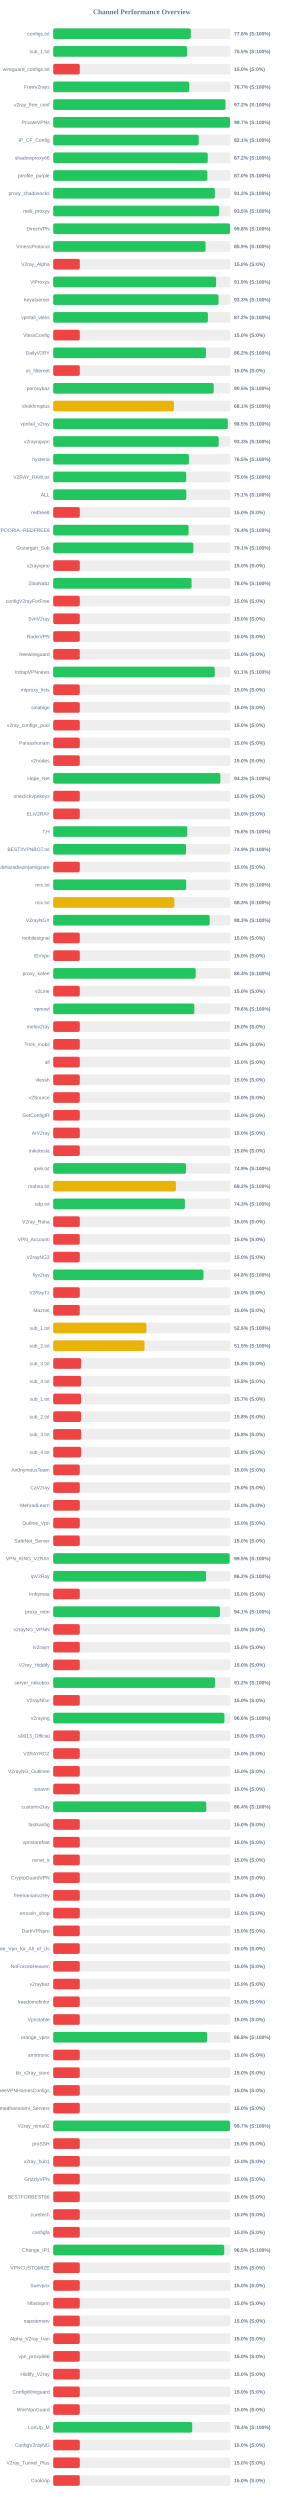
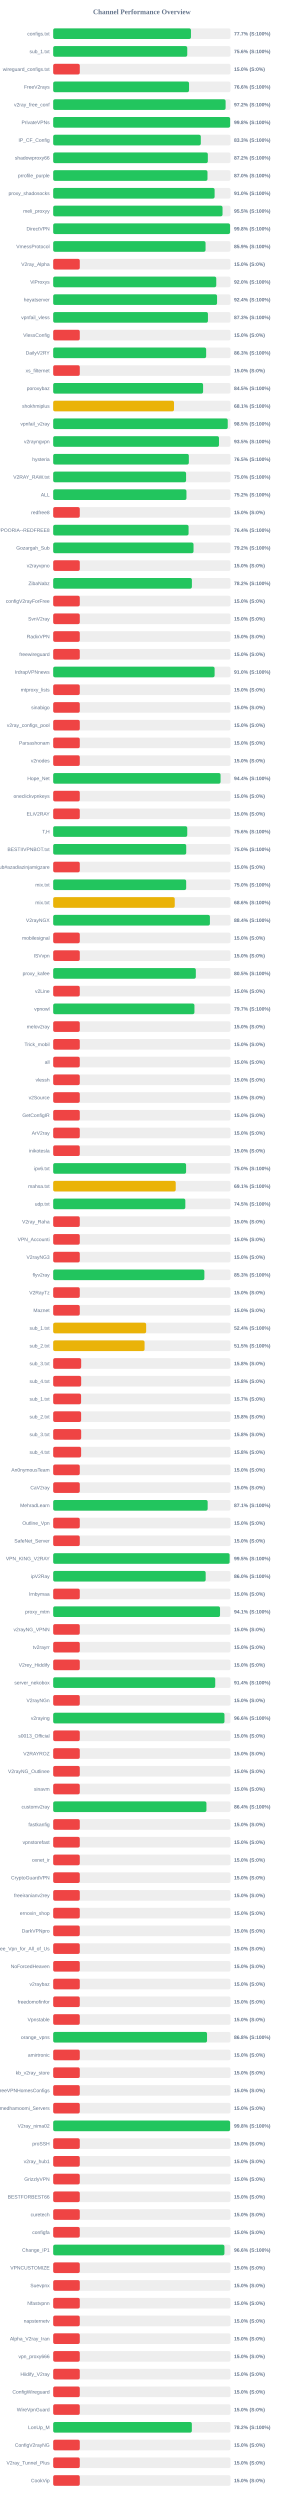
<svg xmlns="http://www.w3.org/2000/svg" width="800" height="7050" version="1.1">
  <style>
        .row { font: 14px Arial; fill: #64748b; }
        .score { font: bold 14px Arial; fill: #64748b; }
    </style>
  <text x="400" y="40" text-anchor="middle" font-size="20px" font-weight="bold" fill="#64748b">Channel Performance Overview</text>
  <rect x="150" y="80" width="500" height="30" fill="#eee" rx="5" />
-   <rect x="150" y="80" width="388.0" height="30" fill="#22c55e" rx="5" />
+   <rect x="150" y="80" width="388.5" height="30" fill="#22c55e" rx="5" />
  <text x="140" y="100" text-anchor="end" class="row">configs.txt</text>
-   <text x="660" y="100" text-anchor="start" class="score">77.6% (S:100%)</text>
+   <text x="660" y="100" text-anchor="start" class="score">77.7% (S:100%)</text>
  <rect x="150" y="130" width="500" height="30" fill="#eee" rx="5" />
-   <rect x="150" y="130" width="377.65" height="30" fill="#22c55e" rx="5" />
+   <rect x="150" y="130" width="378.05" height="30" fill="#22c55e" rx="5" />
  <text x="140" y="150" text-anchor="end" class="row">sub_1.txt</text>
-   <text x="660" y="150" text-anchor="start" class="score">75.5% (S:100%)</text>
+   <text x="660" y="150" text-anchor="start" class="score">75.6% (S:100%)</text>
  <rect x="150" y="180" width="500" height="30" fill="#eee" rx="5" />
  <rect x="150" y="180" width="75.0" height="30" fill="#ef4444" rx="5" />
  <text x="140" y="200" text-anchor="end" class="row">wireguard_configs.txt</text>
  <text x="660" y="200" text-anchor="start" class="score">15.0% (S:0%)</text>
  <rect x="150" y="230" width="500" height="30" fill="#eee" rx="5" />
-   <rect x="150" y="230" width="383.65" height="30" fill="#22c55e" rx="5" />
+   <rect x="150" y="230" width="383.1" height="30" fill="#22c55e" rx="5" />
  <text x="140" y="250" text-anchor="end" class="row">FreeV2rays</text>
-   <text x="660" y="250" text-anchor="start" class="score">76.7% (S:100%)</text>
+   <text x="660" y="250" text-anchor="start" class="score">76.6% (S:100%)</text>
  <rect x="150" y="280" width="500" height="30" fill="#eee" rx="5" />
-   <rect x="150" y="280" width="486.05" height="30" fill="#22c55e" rx="5" />
+   <rect x="150" y="280" width="486.2" height="30" fill="#22c55e" rx="5" />
  <text x="140" y="300" text-anchor="end" class="row">v2ray_free_conf</text>
  <text x="660" y="300" text-anchor="start" class="score">97.2% (S:100%)</text>
  <rect x="150" y="330" width="500" height="30" fill="#eee" rx="5" />
-   <rect x="150" y="330" width="498.65" height="30" fill="#22c55e" rx="5" />
+   <rect x="150" y="330" width="498.95" height="30" fill="#22c55e" rx="5" />
  <text x="140" y="350" text-anchor="end" class="row">PrivateVPNs</text>
-   <text x="660" y="350" text-anchor="start" class="score">99.7% (S:100%)</text>
+   <text x="660" y="350" text-anchor="start" class="score">99.8% (S:100%)</text>
  <rect x="150" y="380" width="500" height="30" fill="#eee" rx="5" />
-   <rect x="150" y="380" width="410.4" height="30" fill="#22c55e" rx="5" />
+   <rect x="150" y="380" width="416.3" height="30" fill="#22c55e" rx="5" />
  <text x="140" y="400" text-anchor="end" class="row">IP_CF_Config</text>
-   <text x="660" y="400" text-anchor="start" class="score">82.1% (S:100%)</text>
+   <text x="660" y="400" text-anchor="start" class="score">83.3% (S:100%)</text>
  <rect x="150" y="430" width="500" height="30" fill="#eee" rx="5" />
-   <rect x="150" y="430" width="435.85" height="30" fill="#22c55e" rx="5" />
+   <rect x="150" y="430" width="436.1" height="30" fill="#22c55e" rx="5" />
  <text x="140" y="450" text-anchor="end" class="row">shadowproxy66</text>
  <text x="660" y="450" text-anchor="start" class="score">87.2% (S:100%)</text>
  <rect x="150" y="480" width="500" height="30" fill="#eee" rx="5" />
-   <rect x="150" y="480" width="434.8" height="30" fill="#22c55e" rx="5" />
+   <rect x="150" y="480" width="435.1" height="30" fill="#22c55e" rx="5" />
  <text x="140" y="500" text-anchor="end" class="row">prrofile_purple</text>
  <text x="660" y="500" text-anchor="start" class="score">87.0% (S:100%)</text>
  <rect x="150" y="530" width="500" height="30" fill="#eee" rx="5" />
-   <rect x="150" y="530" width="455.8" height="30" fill="#22c55e" rx="5" />
+   <rect x="150" y="530" width="455.2" height="30" fill="#22c55e" rx="5" />
  <text x="140" y="550" text-anchor="end" class="row">proxy_shadosocks</text>
-   <text x="660" y="550" text-anchor="start" class="score">91.2% (S:100%)</text>
+   <text x="660" y="550" text-anchor="start" class="score">91.0% (S:100%)</text>
  <rect x="150" y="580" width="500" height="30" fill="#eee" rx="5" />
-   <rect x="150" y="580" width="467.75" height="30" fill="#22c55e" rx="5" />
+   <rect x="150" y="580" width="477.55" height="30" fill="#22c55e" rx="5" />
  <text x="140" y="600" text-anchor="end" class="row">meli_proxyy</text>
-   <text x="660" y="600" text-anchor="start" class="score">93.5% (S:100%)</text>
+   <text x="660" y="600" text-anchor="start" class="score">95.5% (S:100%)</text>
  <rect x="150" y="630" width="500" height="30" fill="#eee" rx="5" />
-   <rect x="150" y="630" width="498.85" height="30" fill="#22c55e" rx="5" />
+   <rect x="150" y="630" width="498.75" height="30" fill="#22c55e" rx="5" />
  <text x="140" y="650" text-anchor="end" class="row">DirectVPN</text>
  <text x="660" y="650" text-anchor="start" class="score">99.8% (S:100%)</text>
  <rect x="150" y="680" width="500" height="30" fill="#eee" rx="5" />
  <rect x="150" y="680" width="429.65" height="30" fill="#22c55e" rx="5" />
  <text x="140" y="700" text-anchor="end" class="row">VmessProtocol</text>
  <text x="660" y="700" text-anchor="start" class="score">85.9% (S:100%)</text>
  <rect x="150" y="730" width="500" height="30" fill="#eee" rx="5" />
  <rect x="150" y="730" width="75.0" height="30" fill="#ef4444" rx="5" />
  <text x="140" y="750" text-anchor="end" class="row">V2ray_Alpha</text>
  <text x="660" y="750" text-anchor="start" class="score">15.0% (S:0%)</text>
  <rect x="150" y="780" width="500" height="30" fill="#eee" rx="5" />
-   <rect x="150" y="780" width="459.45" height="30" fill="#22c55e" rx="5" />
+   <rect x="150" y="780" width="459.85" height="30" fill="#22c55e" rx="5" />
  <text x="140" y="800" text-anchor="end" class="row">ViProxys</text>
-   <text x="660" y="800" text-anchor="start" class="score">91.9% (S:100%)</text>
+   <text x="660" y="800" text-anchor="start" class="score">92.0% (S:100%)</text>
  <rect x="150" y="830" width="500" height="30" fill="#eee" rx="5" />
-   <rect x="150" y="830" width="466.3" height="30" fill="#22c55e" rx="5" />
+   <rect x="150" y="830" width="462.1" height="30" fill="#22c55e" rx="5" />
  <text x="140" y="850" text-anchor="end" class="row">heyatserver</text>
-   <text x="660" y="850" text-anchor="start" class="score">93.3% (S:100%)</text>
+   <text x="660" y="850" text-anchor="start" class="score">92.4% (S:100%)</text>
  <rect x="150" y="880" width="500" height="30" fill="#eee" rx="5" />
-   <rect x="150" y="880" width="436.25" height="30" fill="#22c55e" rx="5" />
+   <rect x="150" y="880" width="436.4" height="30" fill="#22c55e" rx="5" />
  <text x="140" y="900" text-anchor="end" class="row">vpnfail_vless</text>
-   <text x="660" y="900" text-anchor="start" class="score">87.2% (S:100%)</text>
+   <text x="660" y="900" text-anchor="start" class="score">87.3% (S:100%)</text>
  <rect x="150" y="930" width="500" height="30" fill="#eee" rx="5" />
  <rect x="150" y="930" width="75.0" height="30" fill="#ef4444" rx="5" />
  <text x="140" y="950" text-anchor="end" class="row">VlessConfig</text>
  <text x="660" y="950" text-anchor="start" class="score">15.0% (S:0%)</text>
  <rect x="150" y="980" width="500" height="30" fill="#eee" rx="5" />
-   <rect x="150" y="980" width="430.8" height="30" fill="#22c55e" rx="5" />
+   <rect x="150" y="980" width="431.35" height="30" fill="#22c55e" rx="5" />
  <text x="140" y="1000" text-anchor="end" class="row">DailyV2RY</text>
-   <text x="660" y="1000" text-anchor="start" class="score">86.2% (S:100%)</text>
+   <text x="660" y="1000" text-anchor="start" class="score">86.3% (S:100%)</text>
  <rect x="150" y="1030" width="500" height="30" fill="#eee" rx="5" />
  <rect x="150" y="1030" width="75.0" height="30" fill="#ef4444" rx="5" />
  <text x="140" y="1050" text-anchor="end" class="row">xs_filternet</text>
  <text x="660" y="1050" text-anchor="start" class="score">15.0% (S:0%)</text>
  <rect x="150" y="1080" width="500" height="30" fill="#eee" rx="5" />
-   <rect x="150" y="1080" width="452.7" height="30" fill="#22c55e" rx="5" />
+   <rect x="150" y="1080" width="422.7" height="30" fill="#22c55e" rx="5" />
  <text x="140" y="1100" text-anchor="end" class="row">poroxybaz</text>
-   <text x="660" y="1100" text-anchor="start" class="score">90.5% (S:100%)</text>
+   <text x="660" y="1100" text-anchor="start" class="score">84.5% (S:100%)</text>
  <rect x="150" y="1130" width="500" height="30" fill="#eee" rx="5" />
-   <rect x="150" y="1130" width="340.4" height="30" fill="#eab308" rx="5" />
+   <rect x="150" y="1130" width="340.7" height="30" fill="#eab308" rx="5" />
  <text x="140" y="1150" text-anchor="end" class="row">shokhmiplus</text>
  <text x="660" y="1150" text-anchor="start" class="score">68.1% (S:100%)</text>
  <rect x="150" y="1180" width="500" height="30" fill="#eee" rx="5" />
-   <rect x="150" y="1180" width="492.35" height="30" fill="#22c55e" rx="5" />
+   <rect x="150" y="1180" width="492.25" height="30" fill="#22c55e" rx="5" />
  <text x="140" y="1200" text-anchor="end" class="row">vpnfail_v2ray</text>
  <text x="660" y="1200" text-anchor="start" class="score">98.5% (S:100%)</text>
  <rect x="150" y="1230" width="500" height="30" fill="#eee" rx="5" />
-   <rect x="150" y="1230" width="466.65" height="30" fill="#22c55e" rx="5" />
+   <rect x="150" y="1230" width="467.55" height="30" fill="#22c55e" rx="5" />
  <text x="140" y="1250" text-anchor="end" class="row">v2rayngvpn</text>
-   <text x="660" y="1250" text-anchor="start" class="score">93.3% (S:100%)</text>
+   <text x="660" y="1250" text-anchor="start" class="score">93.5% (S:100%)</text>
  <rect x="150" y="1280" width="500" height="30" fill="#eee" rx="5" />
-   <rect x="150" y="1280" width="382.75" height="30" fill="#22c55e" rx="5" />
+   <rect x="150" y="1280" width="382.55" height="30" fill="#22c55e" rx="5" />
  <text x="140" y="1300" text-anchor="end" class="row">hysteria</text>
  <text x="660" y="1300" text-anchor="start" class="score">76.5% (S:100%)</text>
  <rect x="150" y="1330" width="500" height="30" fill="#eee" rx="5" />
-   <rect x="150" y="1330" width="375.15" height="30" fill="#22c55e" rx="5" />
+   <rect x="150" y="1330" width="374.75" height="30" fill="#22c55e" rx="5" />
  <text x="140" y="1350" text-anchor="end" class="row">V2RAY_RAW.txt</text>
  <text x="660" y="1350" text-anchor="start" class="score">75.0% (S:100%)</text>
  <rect x="150" y="1380" width="500" height="30" fill="#eee" rx="5" />
-   <rect x="150" y="1380" width="375.35" height="30" fill="#22c55e" rx="5" />
+   <rect x="150" y="1380" width="375.8" height="30" fill="#22c55e" rx="5" />
  <text x="140" y="1400" text-anchor="end" class="row">ALL</text>
-   <text x="660" y="1400" text-anchor="start" class="score">75.1% (S:100%)</text>
+   <text x="660" y="1400" text-anchor="start" class="score">75.2% (S:100%)</text>
  <rect x="150" y="1430" width="500" height="30" fill="#eee" rx="5" />
  <rect x="150" y="1430" width="75.0" height="30" fill="#ef4444" rx="5" />
  <text x="140" y="1450" text-anchor="end" class="row">redfree8</text>
  <text x="660" y="1450" text-anchor="start" class="score">15.0% (S:0%)</text>
  <rect x="150" y="1480" width="500" height="30" fill="#eee" rx="5" />
  <rect x="150" y="1480" width="381.8" height="30" fill="#22c55e" rx="5" />
  <text x="140" y="1500" text-anchor="end" class="row">POORIA--REDFREE8.txt#POORIA--REDFREE8</text>
  <text x="660" y="1500" text-anchor="start" class="score">76.4% (S:100%)</text>
  <rect x="150" y="1530" width="500" height="30" fill="#eee" rx="5" />
-   <rect x="150" y="1530" width="395.3" height="30" fill="#22c55e" rx="5" />
+   <rect x="150" y="1530" width="395.75" height="30" fill="#22c55e" rx="5" />
  <text x="140" y="1550" text-anchor="end" class="row">Gozargah_Sub</text>
-   <text x="660" y="1550" text-anchor="start" class="score">79.1% (S:100%)</text>
+   <text x="660" y="1550" text-anchor="start" class="score">79.2% (S:100%)</text>
  <rect x="150" y="1580" width="500" height="30" fill="#eee" rx="5" />
  <rect x="150" y="1580" width="75.0" height="30" fill="#ef4444" rx="5" />
  <text x="140" y="1600" text-anchor="end" class="row">v2rayvpno</text>
  <text x="660" y="1600" text-anchor="start" class="score">15.0% (S:0%)</text>
  <rect x="150" y="1630" width="500" height="30" fill="#eee" rx="5" />
-   <rect x="150" y="1630" width="390.25" height="30" fill="#22c55e" rx="5" />
+   <rect x="150" y="1630" width="391.15" height="30" fill="#22c55e" rx="5" />
  <text x="140" y="1650" text-anchor="end" class="row">ZibaNabz</text>
-   <text x="660" y="1650" text-anchor="start" class="score">78.0% (S:100%)</text>
+   <text x="660" y="1650" text-anchor="start" class="score">78.2% (S:100%)</text>
  <rect x="150" y="1680" width="500" height="30" fill="#eee" rx="5" />
  <rect x="150" y="1680" width="75.0" height="30" fill="#ef4444" rx="5" />
  <text x="140" y="1700" text-anchor="end" class="row">configV2rayForFree</text>
  <text x="660" y="1700" text-anchor="start" class="score">15.0% (S:0%)</text>
  <rect x="150" y="1730" width="500" height="30" fill="#eee" rx="5" />
  <rect x="150" y="1730" width="75.0" height="30" fill="#ef4444" rx="5" />
  <text x="140" y="1750" text-anchor="end" class="row">SvnV2ray</text>
  <text x="660" y="1750" text-anchor="start" class="score">15.0% (S:0%)</text>
  <rect x="150" y="1780" width="500" height="30" fill="#eee" rx="5" />
  <rect x="150" y="1780" width="75.0" height="30" fill="#ef4444" rx="5" />
  <text x="140" y="1800" text-anchor="end" class="row">RadixVPN</text>
  <text x="660" y="1800" text-anchor="start" class="score">15.0% (S:0%)</text>
  <rect x="150" y="1830" width="500" height="30" fill="#eee" rx="5" />
  <rect x="150" y="1830" width="75.0" height="30" fill="#ef4444" rx="5" />
  <text x="140" y="1850" text-anchor="end" class="row">freewireguard</text>
  <text x="660" y="1850" text-anchor="start" class="score">15.0% (S:0%)</text>
  <rect x="150" y="1880" width="500" height="30" fill="#eee" rx="5" />
-   <rect x="150" y="1880" width="455.55" height="30" fill="#22c55e" rx="5" />
+   <rect x="150" y="1880" width="455.2" height="30" fill="#22c55e" rx="5" />
  <text x="140" y="1900" text-anchor="end" class="row">IrdrapVPNnews</text>
-   <text x="660" y="1900" text-anchor="start" class="score">91.1% (S:100%)</text>
+   <text x="660" y="1900" text-anchor="start" class="score">91.0% (S:100%)</text>
  <rect x="150" y="1930" width="500" height="30" fill="#eee" rx="5" />
  <rect x="150" y="1930" width="75.0" height="30" fill="#ef4444" rx="5" />
  <text x="140" y="1950" text-anchor="end" class="row">mtproxy_lists</text>
  <text x="660" y="1950" text-anchor="start" class="score">15.0% (S:0%)</text>
  <rect x="150" y="1980" width="500" height="30" fill="#eee" rx="5" />
  <rect x="150" y="1980" width="75.0" height="30" fill="#ef4444" rx="5" />
  <text x="140" y="2000" text-anchor="end" class="row">sinabigo</text>
  <text x="660" y="2000" text-anchor="start" class="score">15.0% (S:0%)</text>
  <rect x="150" y="2030" width="500" height="30" fill="#eee" rx="5" />
  <rect x="150" y="2030" width="75.0" height="30" fill="#ef4444" rx="5" />
  <text x="140" y="2050" text-anchor="end" class="row">v2ray_configs_pool</text>
  <text x="660" y="2050" text-anchor="start" class="score">15.0% (S:0%)</text>
  <rect x="150" y="2080" width="500" height="30" fill="#eee" rx="5" />
  <rect x="150" y="2080" width="75.0" height="30" fill="#ef4444" rx="5" />
  <text x="140" y="2100" text-anchor="end" class="row">Parsashonam</text>
  <text x="660" y="2100" text-anchor="start" class="score">15.0% (S:0%)</text>
  <rect x="150" y="2130" width="500" height="30" fill="#eee" rx="5" />
  <rect x="150" y="2130" width="75.0" height="30" fill="#ef4444" rx="5" />
  <text x="140" y="2150" text-anchor="end" class="row">v2nodes</text>
  <text x="660" y="2150" text-anchor="start" class="score">15.0% (S:0%)</text>
  <rect x="150" y="2180" width="500" height="30" fill="#eee" rx="5" />
-   <rect x="150" y="2180" width="471.45" height="30" fill="#22c55e" rx="5" />
+   <rect x="150" y="2180" width="471.95" height="30" fill="#22c55e" rx="5" />
  <text x="140" y="2200" text-anchor="end" class="row">Hope_Net</text>
-   <text x="660" y="2200" text-anchor="start" class="score">94.3% (S:100%)</text>
+   <text x="660" y="2200" text-anchor="start" class="score">94.4% (S:100%)</text>
  <rect x="150" y="2230" width="500" height="30" fill="#eee" rx="5" />
  <rect x="150" y="2230" width="75.0" height="30" fill="#ef4444" rx="5" />
  <text x="140" y="2250" text-anchor="end" class="row">oneclickvpnkeys</text>
  <text x="660" y="2250" text-anchor="start" class="score">15.0% (S:0%)</text>
  <rect x="150" y="2280" width="500" height="30" fill="#eee" rx="5" />
  <rect x="150" y="2280" width="75.0" height="30" fill="#ef4444" rx="5" />
  <text x="140" y="2300" text-anchor="end" class="row">ELiV2RAY</text>
  <text x="660" y="2300" text-anchor="start" class="score">15.0% (S:0%)</text>
  <rect x="150" y="2330" width="500" height="30" fill="#eee" rx="5" />
-   <rect x="150" y="2330" width="378.1" height="30" fill="#22c55e" rx="5" />
+   <rect x="150" y="2330" width="378.05" height="30" fill="#22c55e" rx="5" />
  <text x="140" y="2350" text-anchor="end" class="row">T,H</text>
  <text x="660" y="2350" text-anchor="start" class="score">75.6% (S:100%)</text>
  <rect x="150" y="2380" width="500" height="30" fill="#eee" rx="5" />
-   <rect x="150" y="2380" width="374.7" height="30" fill="#22c55e" rx="5" />
+   <rect x="150" y="2380" width="375.15" height="30" fill="#22c55e" rx="5" />
  <text x="140" y="2400" text-anchor="end" class="row">BESTIIVPNBOT.txt</text>
-   <text x="660" y="2400" text-anchor="start" class="score">74.9% (S:100%)</text>
+   <text x="660" y="2400" text-anchor="start" class="score">75.0% (S:100%)</text>
  <rect x="150" y="2430" width="500" height="30" fill="#eee" rx="5" />
  <rect x="150" y="2430" width="75.0" height="30" fill="#ef4444" rx="5" />
  <text x="140" y="2450" text-anchor="end" class="row">Sub#azadiazinjamigzare</text>
  <text x="660" y="2450" text-anchor="start" class="score">15.0% (S:0%)</text>
  <rect x="150" y="2480" width="500" height="30" fill="#eee" rx="5" />
-   <rect x="150" y="2480" width="375.15" height="30" fill="#22c55e" rx="5" />
+   <rect x="150" y="2480" width="375.0" height="30" fill="#22c55e" rx="5" />
  <text x="140" y="2500" text-anchor="end" class="row">mix.txt</text>
  <text x="660" y="2500" text-anchor="start" class="score">75.0% (S:100%)</text>
  <rect x="150" y="2530" width="500" height="30" fill="#eee" rx="5" />
-   <rect x="150" y="2530" width="341.7" height="30" fill="#eab308" rx="5" />
+   <rect x="150" y="2530" width="342.8" height="30" fill="#eab308" rx="5" />
  <text x="140" y="2550" text-anchor="end" class="row">mix.txt</text>
-   <text x="660" y="2550" text-anchor="start" class="score">68.3% (S:100%)</text>
+   <text x="660" y="2550" text-anchor="start" class="score">68.6% (S:100%)</text>
  <rect x="150" y="2580" width="500" height="30" fill="#eee" rx="5" />
-   <rect x="150" y="2580" width="441.35" height="30" fill="#22c55e" rx="5" />
+   <rect x="150" y="2580" width="441.95" height="30" fill="#22c55e" rx="5" />
  <text x="140" y="2600" text-anchor="end" class="row">V2rayNGX</text>
-   <text x="660" y="2600" text-anchor="start" class="score">88.3% (S:100%)</text>
+   <text x="660" y="2600" text-anchor="start" class="score">88.4% (S:100%)</text>
  <rect x="150" y="2630" width="500" height="30" fill="#eee" rx="5" />
  <rect x="150" y="2630" width="75.0" height="30" fill="#ef4444" rx="5" />
  <text x="140" y="2650" text-anchor="end" class="row">mobilesignal</text>
  <text x="660" y="2650" text-anchor="start" class="score">15.0% (S:0%)</text>
  <rect x="150" y="2680" width="500" height="30" fill="#eee" rx="5" />
  <rect x="150" y="2680" width="75.0" height="30" fill="#ef4444" rx="5" />
  <text x="140" y="2700" text-anchor="end" class="row">ISVvpn</text>
  <text x="660" y="2700" text-anchor="start" class="score">15.0% (S:0%)</text>
  <rect x="150" y="2730" width="500" height="30" fill="#eee" rx="5" />
-   <rect x="150" y="2730" width="401.95" height="30" fill="#22c55e" rx="5" />
+   <rect x="150" y="2730" width="402.25" height="30" fill="#22c55e" rx="5" />
  <text x="140" y="2750" text-anchor="end" class="row">proxy_kafee</text>
-   <text x="660" y="2750" text-anchor="start" class="score">80.4% (S:100%)</text>
+   <text x="660" y="2750" text-anchor="start" class="score">80.5% (S:100%)</text>
  <rect x="150" y="2780" width="500" height="30" fill="#eee" rx="5" />
  <rect x="150" y="2780" width="75.0" height="30" fill="#ef4444" rx="5" />
  <text x="140" y="2800" text-anchor="end" class="row">v2Line</text>
  <text x="660" y="2800" text-anchor="start" class="score">15.0% (S:0%)</text>
  <rect x="150" y="2830" width="500" height="30" fill="#eee" rx="5" />
-   <rect x="150" y="2830" width="397.95" height="30" fill="#22c55e" rx="5" />
+   <rect x="150" y="2830" width="398.3" height="30" fill="#22c55e" rx="5" />
  <text x="140" y="2850" text-anchor="end" class="row">vpnowl</text>
-   <text x="660" y="2850" text-anchor="start" class="score">79.6% (S:100%)</text>
+   <text x="660" y="2850" text-anchor="start" class="score">79.7% (S:100%)</text>
  <rect x="150" y="2880" width="500" height="30" fill="#eee" rx="5" />
  <rect x="150" y="2880" width="75.0" height="30" fill="#ef4444" rx="5" />
  <text x="140" y="2900" text-anchor="end" class="row">melov2ray</text>
  <text x="660" y="2900" text-anchor="start" class="score">15.0% (S:0%)</text>
  <rect x="150" y="2930" width="500" height="30" fill="#eee" rx="5" />
  <rect x="150" y="2930" width="75.0" height="30" fill="#ef4444" rx="5" />
  <text x="140" y="2950" text-anchor="end" class="row">Trick_mobil</text>
  <text x="660" y="2950" text-anchor="start" class="score">15.0% (S:0%)</text>
  <rect x="150" y="2980" width="500" height="30" fill="#eee" rx="5" />
  <rect x="150" y="2980" width="75.0" height="30" fill="#ef4444" rx="5" />
  <text x="140" y="3000" text-anchor="end" class="row">all</text>
  <text x="660" y="3000" text-anchor="start" class="score">15.0% (S:0%)</text>
  <rect x="150" y="3030" width="500" height="30" fill="#eee" rx="5" />
  <rect x="150" y="3030" width="75.0" height="30" fill="#ef4444" rx="5" />
  <text x="140" y="3050" text-anchor="end" class="row">vlessh</text>
  <text x="660" y="3050" text-anchor="start" class="score">15.0% (S:0%)</text>
  <rect x="150" y="3080" width="500" height="30" fill="#eee" rx="5" />
  <rect x="150" y="3080" width="75.0" height="30" fill="#ef4444" rx="5" />
  <text x="140" y="3100" text-anchor="end" class="row">v2Source</text>
  <text x="660" y="3100" text-anchor="start" class="score">15.0% (S:0%)</text>
  <rect x="150" y="3130" width="500" height="30" fill="#eee" rx="5" />
  <rect x="150" y="3130" width="75.0" height="30" fill="#ef4444" rx="5" />
  <text x="140" y="3150" text-anchor="end" class="row">GetConfigIR</text>
  <text x="660" y="3150" text-anchor="start" class="score">15.0% (S:0%)</text>
  <rect x="150" y="3180" width="500" height="30" fill="#eee" rx="5" />
  <rect x="150" y="3180" width="75.0" height="30" fill="#ef4444" rx="5" />
  <text x="140" y="3200" text-anchor="end" class="row">ArV2ray</text>
  <text x="660" y="3200" text-anchor="start" class="score">15.0% (S:0%)</text>
  <rect x="150" y="3230" width="500" height="30" fill="#eee" rx="5" />
  <rect x="150" y="3230" width="75.0" height="30" fill="#ef4444" rx="5" />
  <text x="140" y="3250" text-anchor="end" class="row">inikotesla</text>
  <text x="660" y="3250" text-anchor="start" class="score">15.0% (S:0%)</text>
  <rect x="150" y="3280" width="500" height="30" fill="#eee" rx="5" />
-   <rect x="150" y="3280" width="374.5" height="30" fill="#22c55e" rx="5" />
+   <rect x="150" y="3280" width="374.75" height="30" fill="#22c55e" rx="5" />
  <text x="140" y="3300" text-anchor="end" class="row">ipv6.txt</text>
-   <text x="660" y="3300" text-anchor="start" class="score">74.9% (S:100%)</text>
+   <text x="660" y="3300" text-anchor="start" class="score">75.0% (S:100%)</text>
  <rect x="150" y="3330" width="500" height="30" fill="#eee" rx="5" />
-   <rect x="150" y="3330" width="346.05" height="30" fill="#eab308" rx="5" />
+   <rect x="150" y="3330" width="345.55" height="30" fill="#eab308" rx="5" />
  <text x="140" y="3350" text-anchor="end" class="row">mahsa.txt</text>
-   <text x="660" y="3350" text-anchor="start" class="score">69.2% (S:100%)</text>
+   <text x="660" y="3350" text-anchor="start" class="score">69.1% (S:100%)</text>
  <rect x="150" y="3380" width="500" height="30" fill="#eee" rx="5" />
-   <rect x="150" y="3380" width="371.3" height="30" fill="#22c55e" rx="5" />
+   <rect x="150" y="3380" width="372.6" height="30" fill="#22c55e" rx="5" />
  <text x="140" y="3400" text-anchor="end" class="row">udp.txt</text>
-   <text x="660" y="3400" text-anchor="start" class="score">74.3% (S:100%)</text>
+   <text x="660" y="3400" text-anchor="start" class="score">74.5% (S:100%)</text>
  <rect x="150" y="3430" width="500" height="30" fill="#eee" rx="5" />
  <rect x="150" y="3430" width="75.0" height="30" fill="#ef4444" rx="5" />
  <text x="140" y="3450" text-anchor="end" class="row">V2ray_Raha</text>
  <text x="660" y="3450" text-anchor="start" class="score">15.0% (S:0%)</text>
  <rect x="150" y="3480" width="500" height="30" fill="#eee" rx="5" />
  <rect x="150" y="3480" width="75.0" height="30" fill="#ef4444" rx="5" />
  <text x="140" y="3500" text-anchor="end" class="row">VPN_Accounti</text>
  <text x="660" y="3500" text-anchor="start" class="score">15.0% (S:0%)</text>
  <rect x="150" y="3530" width="500" height="30" fill="#eee" rx="5" />
  <rect x="150" y="3530" width="75.0" height="30" fill="#ef4444" rx="5" />
  <text x="140" y="3550" text-anchor="end" class="row">V2rayNG3</text>
  <text x="660" y="3550" text-anchor="start" class="score">15.0% (S:0%)</text>
  <rect x="150" y="3580" width="500" height="30" fill="#eee" rx="5" />
-   <rect x="150" y="3580" width="423.75" height="30" fill="#22c55e" rx="5" />
+   <rect x="150" y="3580" width="426.3" height="30" fill="#22c55e" rx="5" />
  <text x="140" y="3600" text-anchor="end" class="row">flyv2ray</text>
-   <text x="660" y="3600" text-anchor="start" class="score">84.8% (S:100%)</text>
+   <text x="660" y="3600" text-anchor="start" class="score">85.3% (S:100%)</text>
  <rect x="150" y="3630" width="500" height="30" fill="#eee" rx="5" />
  <rect x="150" y="3630" width="75.0" height="30" fill="#ef4444" rx="5" />
  <text x="140" y="3650" text-anchor="end" class="row">V2RayTz</text>
  <text x="660" y="3650" text-anchor="start" class="score">15.0% (S:0%)</text>
  <rect x="150" y="3680" width="500" height="30" fill="#eee" rx="5" />
  <rect x="150" y="3680" width="75.0" height="30" fill="#ef4444" rx="5" />
  <text x="140" y="3700" text-anchor="end" class="row">Maznet</text>
  <text x="660" y="3700" text-anchor="start" class="score">15.0% (S:0%)</text>
  <rect x="150" y="3730" width="500" height="30" fill="#eee" rx="5" />
-   <rect x="150" y="3730" width="262.85" height="30" fill="#eab308" rx="5" />
+   <rect x="150" y="3730" width="262.15" height="30" fill="#eab308" rx="5" />
  <text x="140" y="3750" text-anchor="end" class="row">sub_1.txt</text>
-   <text x="660" y="3750" text-anchor="start" class="score">52.6% (S:100%)</text>
+   <text x="660" y="3750" text-anchor="start" class="score">52.4% (S:100%)</text>
  <rect x="150" y="3780" width="500" height="30" fill="#eee" rx="5" />
-   <rect x="150" y="3780" width="257.65" height="30" fill="#eab308" rx="5" />
+   <rect x="150" y="3780" width="257.7" height="30" fill="#eab308" rx="5" />
  <text x="140" y="3800" text-anchor="end" class="row">sub_2.txt</text>
  <text x="660" y="3800" text-anchor="start" class="score">51.5% (S:100%)</text>
  <rect x="150" y="3830" width="500" height="30" fill="#eee" rx="5" />
  <rect x="150" y="3830" width="78.9" height="30" fill="#ef4444" rx="5" />
  <text x="140" y="3850" text-anchor="end" class="row">sub_3.txt</text>
  <text x="660" y="3850" text-anchor="start" class="score">15.8% (S:0%)</text>
  <rect x="150" y="3880" width="500" height="30" fill="#eee" rx="5" />
-   <rect x="150" y="3880" width="78.75" height="30" fill="#ef4444" rx="5" />
+   <rect x="150" y="3880" width="78.9" height="30" fill="#ef4444" rx="5" />
  <text x="140" y="3900" text-anchor="end" class="row">sub_4.txt</text>
  <text x="660" y="3900" text-anchor="start" class="score">15.8% (S:0%)</text>
  <rect x="150" y="3930" width="500" height="30" fill="#eee" rx="5" />
  <rect x="150" y="3930" width="78.65" height="30" fill="#ef4444" rx="5" />
  <text x="140" y="3950" text-anchor="end" class="row">sub_1.txt</text>
  <text x="660" y="3950" text-anchor="start" class="score">15.7% (S:0%)</text>
  <rect x="150" y="3980" width="500" height="30" fill="#eee" rx="5" />
  <rect x="150" y="3980" width="78.75" height="30" fill="#ef4444" rx="5" />
  <text x="140" y="4000" text-anchor="end" class="row">sub_2.txt</text>
  <text x="660" y="4000" text-anchor="start" class="score">15.8% (S:0%)</text>
  <rect x="150" y="4030" width="500" height="30" fill="#eee" rx="5" />
  <rect x="150" y="4030" width="78.9" height="30" fill="#ef4444" rx="5" />
  <text x="140" y="4050" text-anchor="end" class="row">sub_3.txt</text>
  <text x="660" y="4050" text-anchor="start" class="score">15.8% (S:0%)</text>
  <rect x="150" y="4080" width="500" height="30" fill="#eee" rx="5" />
  <rect x="150" y="4080" width="78.75" height="30" fill="#ef4444" rx="5" />
  <text x="140" y="4100" text-anchor="end" class="row">sub_4.txt</text>
  <text x="660" y="4100" text-anchor="start" class="score">15.8% (S:0%)</text>
  <rect x="150" y="4130" width="500" height="30" fill="#eee" rx="5" />
  <rect x="150" y="4130" width="75.0" height="30" fill="#ef4444" rx="5" />
  <text x="140" y="4150" text-anchor="end" class="row">An0nymousTeam</text>
  <text x="660" y="4150" text-anchor="start" class="score">15.0% (S:0%)</text>
  <rect x="150" y="4180" width="500" height="30" fill="#eee" rx="5" />
  <rect x="150" y="4180" width="75.0" height="30" fill="#ef4444" rx="5" />
  <text x="140" y="4200" text-anchor="end" class="row">CaV2ray</text>
  <text x="660" y="4200" text-anchor="start" class="score">15.0% (S:0%)</text>
  <rect x="150" y="4230" width="500" height="30" fill="#eee" rx="5" />
-   <rect x="150" y="4230" width="75.0" height="30" fill="#ef4444" rx="5" />
+   <rect x="150" y="4230" width="435.6" height="30" fill="#22c55e" rx="5" />
  <text x="140" y="4250" text-anchor="end" class="row">MehradLearn</text>
-   <text x="660" y="4250" text-anchor="start" class="score">15.0% (S:0%)</text>
+   <text x="660" y="4250" text-anchor="start" class="score">87.1% (S:100%)</text>
  <rect x="150" y="4280" width="500" height="30" fill="#eee" rx="5" />
  <rect x="150" y="4280" width="75.0" height="30" fill="#ef4444" rx="5" />
  <text x="140" y="4300" text-anchor="end" class="row">Outline_Vpn</text>
  <text x="660" y="4300" text-anchor="start" class="score">15.0% (S:0%)</text>
  <rect x="150" y="4330" width="500" height="30" fill="#eee" rx="5" />
  <rect x="150" y="4330" width="75.0" height="30" fill="#ef4444" rx="5" />
  <text x="140" y="4350" text-anchor="end" class="row">SafeNet_Server</text>
  <text x="660" y="4350" text-anchor="start" class="score">15.0% (S:0%)</text>
  <rect x="150" y="4380" width="500" height="30" fill="#eee" rx="5" />
-   <rect x="150" y="4380" width="497.6" height="30" fill="#22c55e" rx="5" />
+   <rect x="150" y="4380" width="497.55" height="30" fill="#22c55e" rx="5" />
  <text x="140" y="4400" text-anchor="end" class="row">VPN_KING_V2RAY</text>
  <text x="660" y="4400" text-anchor="start" class="score">99.5% (S:100%)</text>
  <rect x="150" y="4430" width="500" height="30" fill="#eee" rx="5" />
-   <rect x="150" y="4430" width="431.2" height="30" fill="#22c55e" rx="5" />
+   <rect x="150" y="4430" width="430.0" height="30" fill="#22c55e" rx="5" />
  <text x="140" y="4450" text-anchor="end" class="row">ipV2Ray</text>
-   <text x="660" y="4450" text-anchor="start" class="score">86.2% (S:100%)</text>
+   <text x="660" y="4450" text-anchor="start" class="score">86.0% (S:100%)</text>
  <rect x="150" y="4480" width="500" height="30" fill="#eee" rx="5" />
  <rect x="150" y="4480" width="75.0" height="30" fill="#ef4444" rx="5" />
  <text x="140" y="4500" text-anchor="end" class="row">lrnbymaa</text>
  <text x="660" y="4500" text-anchor="start" class="score">15.0% (S:0%)</text>
  <rect x="150" y="4530" width="500" height="30" fill="#eee" rx="5" />
-   <rect x="150" y="4530" width="470.3" height="30" fill="#22c55e" rx="5" />
+   <rect x="150" y="4530" width="470.5" height="30" fill="#22c55e" rx="5" />
  <text x="140" y="4550" text-anchor="end" class="row">proxy_mtm</text>
  <text x="660" y="4550" text-anchor="start" class="score">94.1% (S:100%)</text>
  <rect x="150" y="4580" width="500" height="30" fill="#eee" rx="5" />
  <rect x="150" y="4580" width="75.0" height="30" fill="#ef4444" rx="5" />
  <text x="140" y="4600" text-anchor="end" class="row">v2rayNG_VPNN</text>
  <text x="660" y="4600" text-anchor="start" class="score">15.0% (S:0%)</text>
  <rect x="150" y="4630" width="500" height="30" fill="#eee" rx="5" />
  <rect x="150" y="4630" width="75.0" height="30" fill="#ef4444" rx="5" />
  <text x="140" y="4650" text-anchor="end" class="row">tv2rayrr</text>
  <text x="660" y="4650" text-anchor="start" class="score">15.0% (S:0%)</text>
  <rect x="150" y="4680" width="500" height="30" fill="#eee" rx="5" />
  <rect x="150" y="4680" width="75.0" height="30" fill="#ef4444" rx="5" />
  <text x="140" y="4700" text-anchor="end" class="row">V2rey_Hiddify</text>
  <text x="660" y="4700" text-anchor="start" class="score">15.0% (S:0%)</text>
  <rect x="150" y="4730" width="500" height="30" fill="#eee" rx="5" />
-   <rect x="150" y="4730" width="456.15" height="30" fill="#22c55e" rx="5" />
+   <rect x="150" y="4730" width="456.95" height="30" fill="#22c55e" rx="5" />
  <text x="140" y="4750" text-anchor="end" class="row">server_nekobox</text>
-   <text x="660" y="4750" text-anchor="start" class="score">91.2% (S:100%)</text>
+   <text x="660" y="4750" text-anchor="start" class="score">91.4% (S:100%)</text>
  <rect x="150" y="4780" width="500" height="30" fill="#eee" rx="5" />
  <rect x="150" y="4780" width="75.0" height="30" fill="#ef4444" rx="5" />
  <text x="140" y="4800" text-anchor="end" class="row">V2rayNGn</text>
  <text x="660" y="4800" text-anchor="start" class="score">15.0% (S:0%)</text>
  <rect x="150" y="4830" width="500" height="30" fill="#eee" rx="5" />
-   <rect x="150" y="4830" width="482.85" height="30" fill="#22c55e" rx="5" />
+   <rect x="150" y="4830" width="483.0" height="30" fill="#22c55e" rx="5" />
  <text x="140" y="4850" text-anchor="end" class="row">v2raying</text>
  <text x="660" y="4850" text-anchor="start" class="score">96.6% (S:100%)</text>
  <rect x="150" y="4880" width="500" height="30" fill="#eee" rx="5" />
  <rect x="150" y="4880" width="75.0" height="30" fill="#ef4444" rx="5" />
  <text x="140" y="4900" text-anchor="end" class="row">s0013_Official</text>
  <text x="660" y="4900" text-anchor="start" class="score">15.0% (S:0%)</text>
  <rect x="150" y="4930" width="500" height="30" fill="#eee" rx="5" />
  <rect x="150" y="4930" width="75.0" height="30" fill="#ef4444" rx="5" />
  <text x="140" y="4950" text-anchor="end" class="row">V2RAYROZ</text>
  <text x="660" y="4950" text-anchor="start" class="score">15.0% (S:0%)</text>
  <rect x="150" y="4980" width="500" height="30" fill="#eee" rx="5" />
  <rect x="150" y="4980" width="75.0" height="30" fill="#ef4444" rx="5" />
  <text x="140" y="5000" text-anchor="end" class="row">V2rayNG_Outlinee</text>
  <text x="660" y="5000" text-anchor="start" class="score">15.0% (S:0%)</text>
  <rect x="150" y="5030" width="500" height="30" fill="#eee" rx="5" />
  <rect x="150" y="5030" width="75.0" height="30" fill="#ef4444" rx="5" />
  <text x="140" y="5050" text-anchor="end" class="row">sinavm</text>
  <text x="660" y="5050" text-anchor="start" class="score">15.0% (S:0%)</text>
  <rect x="150" y="5080" width="500" height="30" fill="#eee" rx="5" />
-   <rect x="150" y="5080" width="431.8" height="30" fill="#22c55e" rx="5" />
+   <rect x="150" y="5080" width="432.15" height="30" fill="#22c55e" rx="5" />
  <text x="140" y="5100" text-anchor="end" class="row">customv2ray</text>
  <text x="660" y="5100" text-anchor="start" class="score">86.4% (S:100%)</text>
  <rect x="150" y="5130" width="500" height="30" fill="#eee" rx="5" />
  <rect x="150" y="5130" width="75.0" height="30" fill="#ef4444" rx="5" />
  <text x="140" y="5150" text-anchor="end" class="row">fastkanfig</text>
  <text x="660" y="5150" text-anchor="start" class="score">15.0% (S:0%)</text>
  <rect x="150" y="5180" width="500" height="30" fill="#eee" rx="5" />
  <rect x="150" y="5180" width="75.0" height="30" fill="#ef4444" rx="5" />
  <text x="140" y="5200" text-anchor="end" class="row">vpnstorefast</text>
  <text x="660" y="5200" text-anchor="start" class="score">15.0% (S:0%)</text>
  <rect x="150" y="5230" width="500" height="30" fill="#eee" rx="5" />
  <rect x="150" y="5230" width="75.0" height="30" fill="#ef4444" rx="5" />
  <text x="140" y="5250" text-anchor="end" class="row">oxnet_ir</text>
  <text x="660" y="5250" text-anchor="start" class="score">15.0% (S:0%)</text>
  <rect x="150" y="5280" width="500" height="30" fill="#eee" rx="5" />
  <rect x="150" y="5280" width="75.0" height="30" fill="#ef4444" rx="5" />
  <text x="140" y="5300" text-anchor="end" class="row">CryptoGuardVPN</text>
  <text x="660" y="5300" text-anchor="start" class="score">15.0% (S:0%)</text>
  <rect x="150" y="5330" width="500" height="30" fill="#eee" rx="5" />
  <rect x="150" y="5330" width="75.0" height="30" fill="#ef4444" rx="5" />
  <text x="140" y="5350" text-anchor="end" class="row">freeiranianv2rey</text>
  <text x="660" y="5350" text-anchor="start" class="score">15.0% (S:0%)</text>
  <rect x="150" y="5380" width="500" height="30" fill="#eee" rx="5" />
  <rect x="150" y="5380" width="75.0" height="30" fill="#ef4444" rx="5" />
  <text x="140" y="5400" text-anchor="end" class="row">ernoxin_shop</text>
  <text x="660" y="5400" text-anchor="start" class="score">15.0% (S:0%)</text>
  <rect x="150" y="5430" width="500" height="30" fill="#eee" rx="5" />
  <rect x="150" y="5430" width="75.0" height="30" fill="#ef4444" rx="5" />
  <text x="140" y="5450" text-anchor="end" class="row">DarkVPNpro</text>
  <text x="660" y="5450" text-anchor="start" class="score">15.0% (S:0%)</text>
  <rect x="150" y="5480" width="500" height="30" fill="#eee" rx="5" />
  <rect x="150" y="5480" width="75.0" height="30" fill="#ef4444" rx="5" />
  <text x="140" y="5500" text-anchor="end" class="row">Free_Vpn_for_All_of_Us</text>
  <text x="660" y="5500" text-anchor="start" class="score">15.0% (S:0%)</text>
  <rect x="150" y="5530" width="500" height="30" fill="#eee" rx="5" />
  <rect x="150" y="5530" width="75.0" height="30" fill="#ef4444" rx="5" />
  <text x="140" y="5550" text-anchor="end" class="row">NoForcedHeaven</text>
  <text x="660" y="5550" text-anchor="start" class="score">15.0% (S:0%)</text>
  <rect x="150" y="5580" width="500" height="30" fill="#eee" rx="5" />
  <rect x="150" y="5580" width="75.0" height="30" fill="#ef4444" rx="5" />
  <text x="140" y="5600" text-anchor="end" class="row">v2raybaz</text>
  <text x="660" y="5600" text-anchor="start" class="score">15.0% (S:0%)</text>
  <rect x="150" y="5630" width="500" height="30" fill="#eee" rx="5" />
  <rect x="150" y="5630" width="75.0" height="30" fill="#ef4444" rx="5" />
  <text x="140" y="5650" text-anchor="end" class="row">freedomofinfor</text>
  <text x="660" y="5650" text-anchor="start" class="score">15.0% (S:0%)</text>
  <rect x="150" y="5680" width="500" height="30" fill="#eee" rx="5" />
  <rect x="150" y="5680" width="75.0" height="30" fill="#ef4444" rx="5" />
  <text x="140" y="5700" text-anchor="end" class="row">Vpnstable</text>
  <text x="660" y="5700" text-anchor="start" class="score">15.0% (S:0%)</text>
  <rect x="150" y="5730" width="500" height="30" fill="#eee" rx="5" />
-   <rect x="150" y="5730" width="433.9" height="30" fill="#22c55e" rx="5" />
+   <rect x="150" y="5730" width="433.85" height="30" fill="#22c55e" rx="5" />
  <text x="140" y="5750" text-anchor="end" class="row">orange_vpns</text>
  <text x="660" y="5750" text-anchor="start" class="score">86.8% (S:100%)</text>
  <rect x="150" y="5780" width="500" height="30" fill="#eee" rx="5" />
  <rect x="150" y="5780" width="75.0" height="30" fill="#ef4444" rx="5" />
  <text x="140" y="5800" text-anchor="end" class="row">amirtronic</text>
  <text x="660" y="5800" text-anchor="start" class="score">15.0% (S:0%)</text>
  <rect x="150" y="5830" width="500" height="30" fill="#eee" rx="5" />
  <rect x="150" y="5830" width="75.0" height="30" fill="#ef4444" rx="5" />
  <text x="140" y="5850" text-anchor="end" class="row">kb_v2ray_store</text>
  <text x="660" y="5850" text-anchor="start" class="score">15.0% (S:0%)</text>
  <rect x="150" y="5880" width="500" height="30" fill="#eee" rx="5" />
  <rect x="150" y="5880" width="75.0" height="30" fill="#ef4444" rx="5" />
  <text x="140" y="5900" text-anchor="end" class="row">FreeVPNHomesConfigs</text>
  <text x="660" y="5900" text-anchor="start" class="score">15.0% (S:0%)</text>
  <rect x="150" y="5930" width="500" height="30" fill="#eee" rx="5" />
  <rect x="150" y="5930" width="75.0" height="30" fill="#ef4444" rx="5" />
  <text x="140" y="5950" text-anchor="end" class="row">Ahmedhamoomi_Servers</text>
  <text x="660" y="5950" text-anchor="start" class="score">15.0% (S:0%)</text>
  <rect x="150" y="5980" width="500" height="30" fill="#eee" rx="5" />
-   <rect x="150" y="5980" width="498.6" height="30" fill="#22c55e" rx="5" />
+   <rect x="150" y="5980" width="498.85" height="30" fill="#22c55e" rx="5" />
  <text x="140" y="6000" text-anchor="end" class="row">V2ray_nima02</text>
-   <text x="660" y="6000" text-anchor="start" class="score">99.7% (S:100%)</text>
+   <text x="660" y="6000" text-anchor="start" class="score">99.8% (S:100%)</text>
  <rect x="150" y="6030" width="500" height="30" fill="#eee" rx="5" />
  <rect x="150" y="6030" width="75.0" height="30" fill="#ef4444" rx="5" />
  <text x="140" y="6050" text-anchor="end" class="row">proSSH</text>
  <text x="660" y="6050" text-anchor="start" class="score">15.0% (S:0%)</text>
  <rect x="150" y="6080" width="500" height="30" fill="#eee" rx="5" />
  <rect x="150" y="6080" width="75.0" height="30" fill="#ef4444" rx="5" />
  <text x="140" y="6100" text-anchor="end" class="row">v2ray_hub1</text>
  <text x="660" y="6100" text-anchor="start" class="score">15.0% (S:0%)</text>
  <rect x="150" y="6130" width="500" height="30" fill="#eee" rx="5" />
  <rect x="150" y="6130" width="75.0" height="30" fill="#ef4444" rx="5" />
  <text x="140" y="6150" text-anchor="end" class="row">GrizzlyVPN</text>
  <text x="660" y="6150" text-anchor="start" class="score">15.0% (S:0%)</text>
  <rect x="150" y="6180" width="500" height="30" fill="#eee" rx="5" />
  <rect x="150" y="6180" width="75.0" height="30" fill="#ef4444" rx="5" />
  <text x="140" y="6200" text-anchor="end" class="row">BESTFORBEST66</text>
  <text x="660" y="6200" text-anchor="start" class="score">15.0% (S:0%)</text>
  <rect x="150" y="6230" width="500" height="30" fill="#eee" rx="5" />
  <rect x="150" y="6230" width="75.0" height="30" fill="#ef4444" rx="5" />
  <text x="140" y="6250" text-anchor="end" class="row">curetech</text>
  <text x="660" y="6250" text-anchor="start" class="score">15.0% (S:0%)</text>
  <rect x="150" y="6280" width="500" height="30" fill="#eee" rx="5" />
  <rect x="150" y="6280" width="75.0" height="30" fill="#ef4444" rx="5" />
  <text x="140" y="6300" text-anchor="end" class="row">configfa</text>
  <text x="660" y="6300" text-anchor="start" class="score">15.0% (S:0%)</text>
  <rect x="150" y="6330" width="500" height="30" fill="#eee" rx="5" />
-   <rect x="150" y="6330" width="482.3" height="30" fill="#22c55e" rx="5" />
+   <rect x="150" y="6330" width="482.9" height="30" fill="#22c55e" rx="5" />
  <text x="140" y="6350" text-anchor="end" class="row">Change_IP1</text>
-   <text x="660" y="6350" text-anchor="start" class="score">96.5% (S:100%)</text>
+   <text x="660" y="6350" text-anchor="start" class="score">96.6% (S:100%)</text>
  <rect x="150" y="6380" width="500" height="30" fill="#eee" rx="5" />
  <rect x="150" y="6380" width="75.0" height="30" fill="#ef4444" rx="5" />
  <text x="140" y="6400" text-anchor="end" class="row">VPNCUSTOMIZE</text>
  <text x="660" y="6400" text-anchor="start" class="score">15.0% (S:0%)</text>
  <rect x="150" y="6430" width="500" height="30" fill="#eee" rx="5" />
  <rect x="150" y="6430" width="75.0" height="30" fill="#ef4444" rx="5" />
  <text x="140" y="6450" text-anchor="end" class="row">Suevpnx</text>
  <text x="660" y="6450" text-anchor="start" class="score">15.0% (S:0%)</text>
  <rect x="150" y="6480" width="500" height="30" fill="#eee" rx="5" />
  <rect x="150" y="6480" width="75.0" height="30" fill="#ef4444" rx="5" />
  <text x="140" y="6500" text-anchor="end" class="row">Nfastvpnn</text>
  <text x="660" y="6500" text-anchor="start" class="score">15.0% (S:0%)</text>
  <rect x="150" y="6530" width="500" height="30" fill="#eee" rx="5" />
  <rect x="150" y="6530" width="75.0" height="30" fill="#ef4444" rx="5" />
  <text x="140" y="6550" text-anchor="end" class="row">napsternetv</text>
  <text x="660" y="6550" text-anchor="start" class="score">15.0% (S:0%)</text>
  <rect x="150" y="6580" width="500" height="30" fill="#eee" rx="5" />
  <rect x="150" y="6580" width="75.0" height="30" fill="#ef4444" rx="5" />
  <text x="140" y="6600" text-anchor="end" class="row">Alpha_V2ray_Iran</text>
  <text x="660" y="6600" text-anchor="start" class="score">15.0% (S:0%)</text>
  <rect x="150" y="6630" width="500" height="30" fill="#eee" rx="5" />
  <rect x="150" y="6630" width="75.0" height="30" fill="#ef4444" rx="5" />
  <text x="140" y="6650" text-anchor="end" class="row">vpn_proxy666</text>
  <text x="660" y="6650" text-anchor="start" class="score">15.0% (S:0%)</text>
  <rect x="150" y="6680" width="500" height="30" fill="#eee" rx="5" />
  <rect x="150" y="6680" width="75.0" height="30" fill="#ef4444" rx="5" />
  <text x="140" y="6700" text-anchor="end" class="row">Hiidify_V2ray</text>
  <text x="660" y="6700" text-anchor="start" class="score">15.0% (S:0%)</text>
  <rect x="150" y="6730" width="500" height="30" fill="#eee" rx="5" />
  <rect x="150" y="6730" width="75.0" height="30" fill="#ef4444" rx="5" />
  <text x="140" y="6750" text-anchor="end" class="row">ConfigWireguard</text>
  <text x="660" y="6750" text-anchor="start" class="score">15.0% (S:0%)</text>
  <rect x="150" y="6780" width="500" height="30" fill="#eee" rx="5" />
  <rect x="150" y="6780" width="75.0" height="30" fill="#ef4444" rx="5" />
  <text x="140" y="6800" text-anchor="end" class="row">WireVpnGuard</text>
  <text x="660" y="6800" text-anchor="start" class="score">15.0% (S:0%)</text>
  <rect x="150" y="6830" width="500" height="30" fill="#eee" rx="5" />
-   <rect x="150" y="6830" width="392.15" height="30" fill="#22c55e" rx="5" />
+   <rect x="150" y="6830" width="391.0" height="30" fill="#22c55e" rx="5" />
  <text x="140" y="6850" text-anchor="end" class="row">LonUp_M</text>
-   <text x="660" y="6850" text-anchor="start" class="score">78.4% (S:100%)</text>
+   <text x="660" y="6850" text-anchor="start" class="score">78.2% (S:100%)</text>
  <rect x="150" y="6880" width="500" height="30" fill="#eee" rx="5" />
  <rect x="150" y="6880" width="75.0" height="30" fill="#ef4444" rx="5" />
  <text x="140" y="6900" text-anchor="end" class="row">ConfigV2rayNG</text>
  <text x="660" y="6900" text-anchor="start" class="score">15.0% (S:0%)</text>
  <rect x="150" y="6930" width="500" height="30" fill="#eee" rx="5" />
  <rect x="150" y="6930" width="75.0" height="30" fill="#ef4444" rx="5" />
  <text x="140" y="6950" text-anchor="end" class="row">V2ray_Tunnel_Plus</text>
  <text x="660" y="6950" text-anchor="start" class="score">15.0% (S:0%)</text>
  <rect x="150" y="6980" width="500" height="30" fill="#eee" rx="5" />
  <rect x="150" y="6980" width="75.0" height="30" fill="#ef4444" rx="5" />
  <text x="140" y="7000" text-anchor="end" class="row">CookVip</text>
  <text x="660" y="7000" text-anchor="start" class="score">15.0% (S:0%)</text>
</svg>
